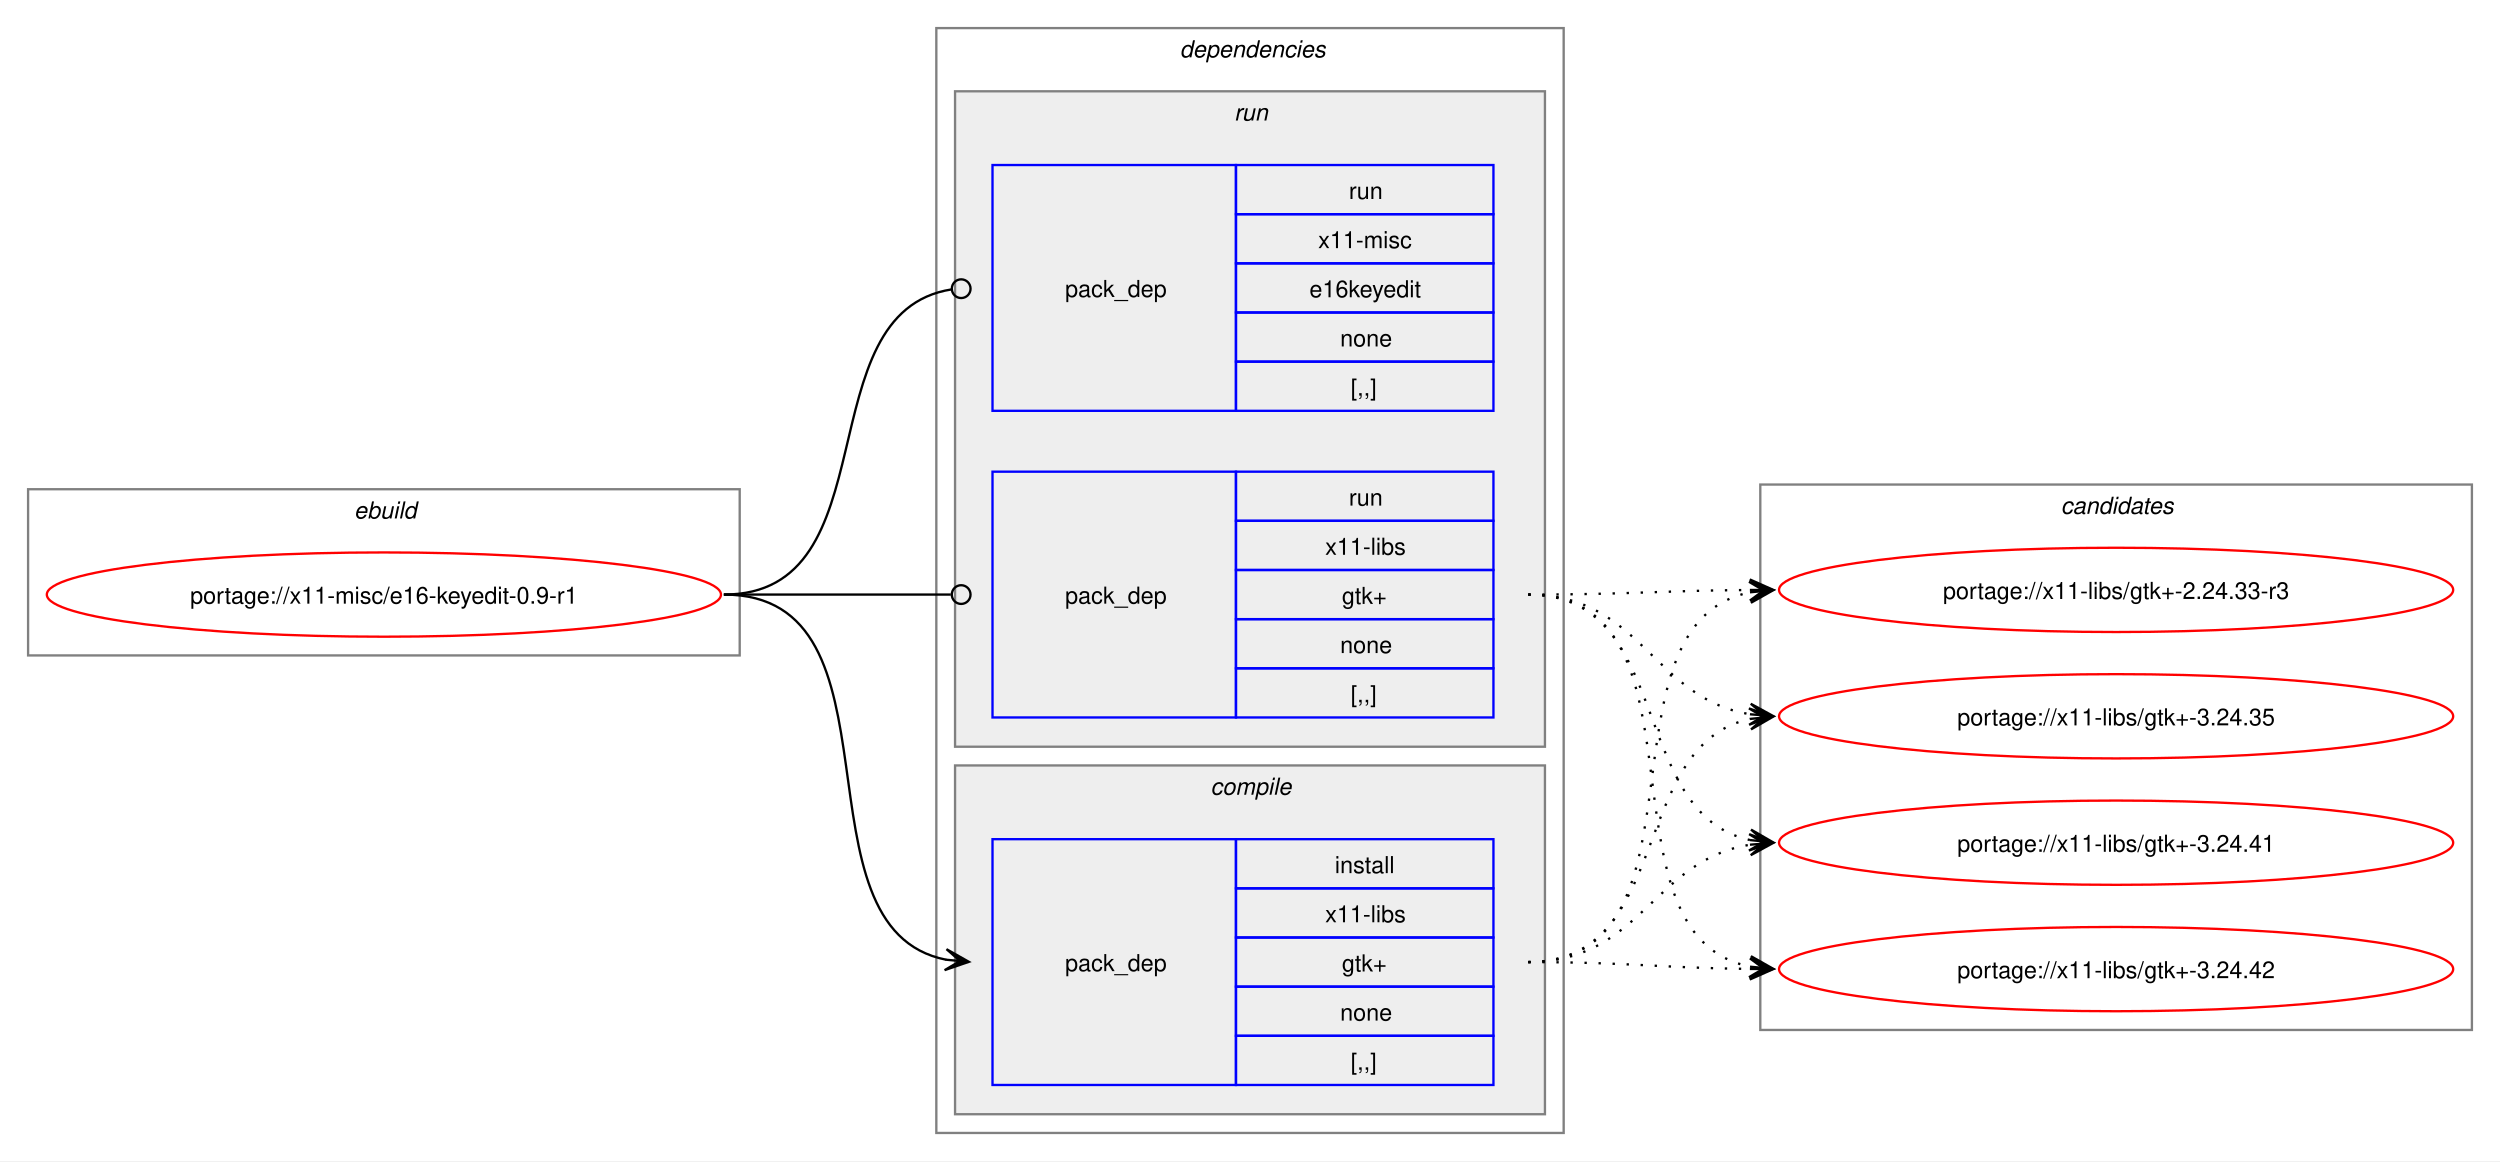
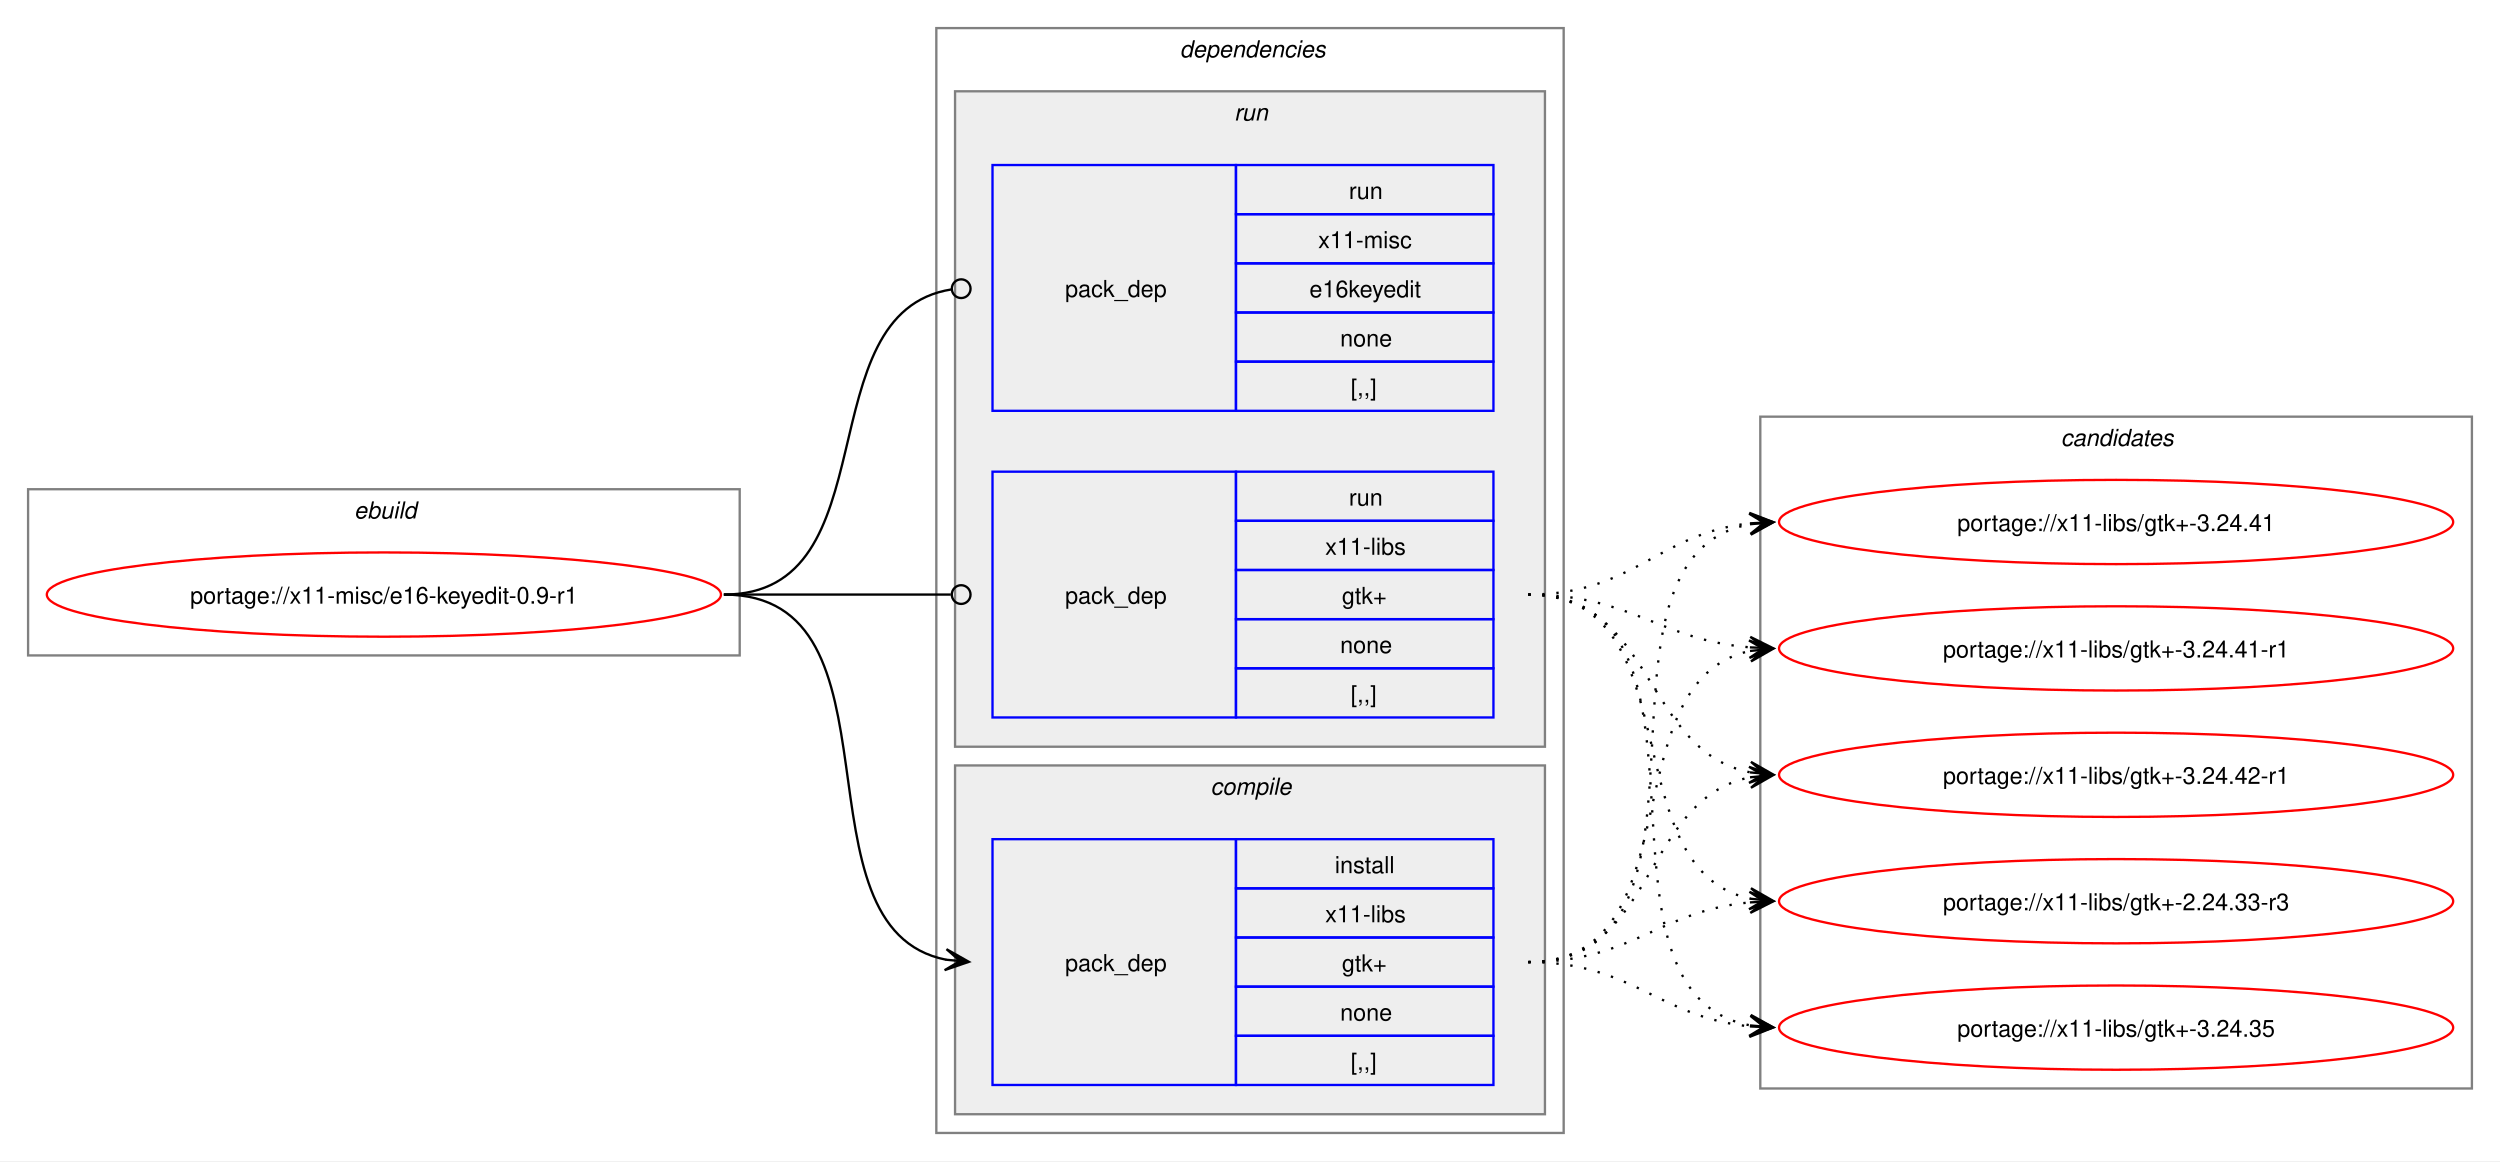
<svg xmlns="http://www.w3.org/2000/svg" xmlns:xlink="http://www.w3.org/1999/xlink" width="1068pt" height="496pt" viewBox="0.00 0.00 1068.00 496.00">
  <g id="graph0" class="graph" transform="scale(1 1) rotate(0) translate(4 492)">
    <polygon fill="white" stroke="none" points="-4,4 -4,-492 1064,-492 1064,4 -4,4" />
    <g id="clust1" class="cluster">
      <polygon fill="none" stroke="gray" points="8,-212 8,-283 312,-283 312,-212 8,-212" />
      <text text-anchor="start" x="147.25" y="-270.5" font-family="Helvetica,sans-Serif" font-style="italic" font-size="10.00">ebuild</text>
    </g>
    <g id="clust2" class="cluster">
      <polygon fill="none" stroke="gray" points="396,-8 396,-480 664,-480 664,-8 396,-8" />
      <text text-anchor="start" x="500" y="-467.5" font-family="Helvetica,sans-Serif" font-style="italic" font-size="10.00">dependencies</text>
    </g>
    <g id="clust3" class="cluster">
      <polygon fill="#eeeeee" stroke="gray" points="404,-16 404,-165 656,-165 656,-16 404,-16" />
      <text text-anchor="start" x="513.12" y="-152.5" font-family="Helvetica,sans-Serif" font-style="italic" font-size="10.00">compile</text>
    </g>
    <g id="clust6" class="cluster">
      <polygon fill="#eeeeee" stroke="gray" points="404,-173 404,-453 656,-453 656,-173 404,-173" />
      <text text-anchor="start" x="523.25" y="-440.5" font-family="Helvetica,sans-Serif" font-style="italic" font-size="10.00">run</text>
    </g>
    <g id="clust9" class="cluster">
-       <polygon fill="none" stroke="gray" points="748,-52 748,-285 1052,-285 1052,-52 748,-52" />
-       <text text-anchor="start" x="876.38" y="-272.5" font-family="Helvetica,sans-Serif" font-style="italic" font-size="10.00">candidates</text>
+       <polygon fill="none" stroke="gray" points="748,-27 748,-314 1052,-314 1052,-27 748,-27" />
+       <text text-anchor="start" x="876.38" y="-301.5" font-family="Helvetica,sans-Serif" font-style="italic" font-size="10.00">candidates</text>
    </g>
    <g id="node1" class="node">
      <g id="a_node1">
        <a xlink:href="../x11-misc/e16-keyedit-0.9-r1.svg" xlink:title="portage://x11-misc/e16-keyedit-0.9-r1">
          <ellipse fill="none" stroke="red" cx="160" cy="-238" rx="144" ry="18" />
          <text text-anchor="middle" x="160" y="-234.12" font-family="Helvetica,sans-Serif" font-size="10.00">portage://x11-misc/e16-keyedit-0.9-r1</text>
        </a>
      </g>
    </g>
    <g id="node2" class="node">
      <polygon fill="none" stroke="blue" points="420,-28.5 420,-133.5 524,-133.5 524,-28.5 420,-28.5" />
      <text text-anchor="start" x="451" y="-77.12" font-family="Helvetica,sans-Serif" font-size="10.00">pack_dep</text>
      <polygon fill="none" stroke="blue" points="524,-112.5 524,-133.5 634,-133.5 634,-112.5 524,-112.5" />
      <text text-anchor="start" x="566.25" y="-119" font-family="Helvetica,sans-Serif" font-size="10.00">install</text>
      <polygon fill="none" stroke="blue" points="524,-91.5 524,-112.5 634,-112.5 634,-91.5 524,-91.5" />
      <text text-anchor="start" x="562.12" y="-98" font-family="Helvetica,sans-Serif" font-size="10.00">x11-libs</text>
      <polygon fill="none" stroke="blue" points="524,-70.5 524,-91.5 634,-91.5 634,-70.5 524,-70.5" />
      <text text-anchor="start" x="569.25" y="-77" font-family="Helvetica,sans-Serif" font-size="10.00">gtk+</text>
      <polygon fill="none" stroke="blue" points="524,-49.5 524,-70.5 634,-70.5 634,-49.5 524,-49.5" />
      <text text-anchor="start" x="568.5" y="-56" font-family="Helvetica,sans-Serif" font-size="10.00">none</text>
      <polygon fill="none" stroke="blue" points="524,-28.5 524,-49.5 634,-49.5 634,-28.5 524,-28.5" />
      <text text-anchor="start" x="573" y="-35" font-family="Helvetica,sans-Serif" font-size="10.00">[,,]</text>
    </g>
    <g id="edge1" class="edge">
      <path fill="none" stroke="black" d="M305.23,-238C385.45,-238 332.48,-95.37 400.21,-82" />
      <polygon fill="black" stroke="black" points="409.9,-81.11 400.35,-86.51 406.13,-81.46 399.94,-82.03 399.94,-82.03 399.94,-82.03 406.13,-81.46 399.53,-77.55 409.9,-81.11" />
    </g>
    <g id="node3" class="node">
      <polygon fill="none" stroke="blue" points="420,-185.5 420,-290.5 524,-290.5 524,-185.5 420,-185.5" />
      <text text-anchor="start" x="451" y="-234.12" font-family="Helvetica,sans-Serif" font-size="10.00">pack_dep</text>
      <polygon fill="none" stroke="blue" points="524,-269.5 524,-290.5 634,-290.5 634,-269.5 524,-269.5" />
      <text text-anchor="start" x="572.25" y="-276" font-family="Helvetica,sans-Serif" font-size="10.00">run</text>
      <polygon fill="none" stroke="blue" points="524,-248.5 524,-269.5 634,-269.5 634,-248.5 524,-248.5" />
      <text text-anchor="start" x="562.12" y="-255" font-family="Helvetica,sans-Serif" font-size="10.00">x11-libs</text>
      <polygon fill="none" stroke="blue" points="524,-227.5 524,-248.5 634,-248.5 634,-227.5 524,-227.5" />
      <text text-anchor="start" x="569.25" y="-234" font-family="Helvetica,sans-Serif" font-size="10.00">gtk+</text>
      <polygon fill="none" stroke="blue" points="524,-206.5 524,-227.5 634,-227.5 634,-206.5 524,-206.5" />
      <text text-anchor="start" x="568.5" y="-213" font-family="Helvetica,sans-Serif" font-size="10.00">none</text>
      <polygon fill="none" stroke="blue" points="524,-185.5 524,-206.5 634,-206.5 634,-185.5 524,-185.5" />
      <text text-anchor="start" x="573" y="-192" font-family="Helvetica,sans-Serif" font-size="10.00">[,,]</text>
    </g>
    <g id="edge2" class="edge">
      <path fill="none" stroke="black" d="M305.23,-238C349.17,-238 362.34,-238 402.18,-238" />
      <ellipse fill="none" stroke="black" cx="406.61" cy="-238" rx="4" ry="4" />
    </g>
    <g id="node4" class="node">
      <polygon fill="none" stroke="blue" points="420,-316.5 420,-421.5 524,-421.5 524,-316.5 420,-316.5" />
      <text text-anchor="start" x="451" y="-365.12" font-family="Helvetica,sans-Serif" font-size="10.00">pack_dep</text>
      <polygon fill="none" stroke="blue" points="524,-400.5 524,-421.5 634,-421.5 634,-400.5 524,-400.5" />
      <text text-anchor="start" x="572.25" y="-407" font-family="Helvetica,sans-Serif" font-size="10.00">run</text>
      <polygon fill="none" stroke="blue" points="524,-379.5 524,-400.5 634,-400.5 634,-379.5 524,-379.5" />
      <text text-anchor="start" x="559.12" y="-386" font-family="Helvetica,sans-Serif" font-size="10.00">x11-misc</text>
      <polygon fill="none" stroke="blue" points="524,-358.5 524,-379.5 634,-379.5 634,-358.5 524,-358.5" />
      <text text-anchor="start" x="555.38" y="-365" font-family="Helvetica,sans-Serif" font-size="10.00">e16keyedit</text>
      <polygon fill="none" stroke="blue" points="524,-337.5 524,-358.5 634,-358.5 634,-337.5 524,-337.5" />
      <text text-anchor="start" x="568.5" y="-344" font-family="Helvetica,sans-Serif" font-size="10.00">none</text>
      <polygon fill="none" stroke="blue" points="524,-316.5 524,-337.5 634,-337.5 634,-316.5 524,-316.5" />
      <text text-anchor="start" x="573" y="-323" font-family="Helvetica,sans-Serif" font-size="10.00">[,,]</text>
    </g>
    <g id="edge3" class="edge">
      <path fill="none" stroke="black" d="M305.23,-238C377.02,-238 339.65,-358.47 402.48,-368.36" />
      <ellipse fill="none" stroke="black" cx="406.62" cy="-368.67" rx="4" ry="4" />
    </g>
    <g id="node5" class="node">
      <g id="a_node5">
-         <a xlink:href="../x11-libs/gtk+-3.24.42.svg" xlink:title="portage://x11-libs/gtk+-3.24.42">
-           <ellipse fill="none" stroke="red" cx="900" cy="-78" rx="144" ry="18" />
-           <text text-anchor="middle" x="900" y="-74.12" font-family="Helvetica,sans-Serif" font-size="10.00">portage://x11-libs/gtk+-3.24.42</text>
+         <a xlink:href="../x11-libs/gtk+-3.24.42-r1.svg" xlink:title="portage://x11-libs/gtk+-3.24.42-r1">
+           <ellipse fill="none" stroke="red" cx="900" cy="-161" rx="144" ry="18" />
+           <text text-anchor="middle" x="900" y="-157.12" font-family="Helvetica,sans-Serif" font-size="10.00">portage://x11-libs/gtk+-3.24.42-r1</text>
        </a>
      </g>
    </g>
    <g id="edge4" class="edge">
-       <path fill="none" stroke="black" stroke-dasharray="1,5" d="M648.89,-81C692.1,-81 705.53,-78.47 743.86,-78.06" />
-       <polygon fill="black" stroke="black" points="753.55,-78.01 743.57,-82.56 749.77,-78.03 743.55,-78.06 743.55,-78.06 743.55,-78.06 749.77,-78.03 743.52,-73.56 753.55,-78.01" />
+       <path fill="none" stroke="black" stroke-dasharray="1,5" d="M648.89,-81C703.84,-81 697.11,-150.44 743.62,-159.93" />
+       <polygon fill="black" stroke="black" points="753.55,-160.88 743.17,-164.41 749.79,-160.52 743.6,-159.93 743.6,-159.93 743.6,-159.93 749.79,-160.52 744.03,-155.45 753.55,-160.88" />
    </g>
    <g id="node6" class="node">
      <g id="a_node6">
-         <a xlink:href="../x11-libs/gtk+-3.24.41.svg" xlink:title="portage://x11-libs/gtk+-3.24.41">
-           <ellipse fill="none" stroke="red" cx="900" cy="-132" rx="144" ry="18" />
-           <text text-anchor="middle" x="900" y="-128.12" font-family="Helvetica,sans-Serif" font-size="10.00">portage://x11-libs/gtk+-3.24.41</text>
+         <a xlink:href="../x11-libs/gtk+-3.24.41-r1.svg" xlink:title="portage://x11-libs/gtk+-3.24.41-r1">
+           <ellipse fill="none" stroke="red" cx="900" cy="-215" rx="144" ry="18" />
+           <text text-anchor="middle" x="900" y="-211.12" font-family="Helvetica,sans-Serif" font-size="10.00">portage://x11-libs/gtk+-3.24.41-r1</text>
        </a>
      </g>
    </g>
    <g id="edge5" class="edge">
-       <path fill="none" stroke="black" stroke-dasharray="1,5" d="M648.89,-81C697.14,-81 702.02,-124.53 743.67,-131.16" />
-       <polygon fill="black" stroke="black" points="753.55,-131.91 743.24,-135.64 749.78,-131.62 743.58,-131.15 743.58,-131.15 743.58,-131.15 749.78,-131.62 743.92,-126.66 753.55,-131.91" />
+       <path fill="none" stroke="black" stroke-dasharray="1,5" d="M648.89,-81C720.79,-81 683.37,-201.24 743.74,-213.92" />
+       <polygon fill="black" stroke="black" points="753.55,-214.88 743.16,-218.39 749.79,-214.51 743.6,-213.91 743.6,-213.91 743.6,-213.91 749.79,-214.51 744.04,-209.43 753.55,-214.88" />
    </g>
    <g id="node7" class="node">
      <g id="a_node7">
-         <a xlink:href="../x11-libs/gtk+-3.24.35.svg" xlink:title="portage://x11-libs/gtk+-3.24.35">
-           <ellipse fill="none" stroke="red" cx="900" cy="-186" rx="144" ry="18" />
-           <text text-anchor="middle" x="900" y="-182.12" font-family="Helvetica,sans-Serif" font-size="10.00">portage://x11-libs/gtk+-3.24.35</text>
+         <a xlink:href="../x11-libs/gtk+-3.24.41.svg" xlink:title="portage://x11-libs/gtk+-3.24.41">
+           <ellipse fill="none" stroke="red" cx="900" cy="-269" rx="144" ry="18" />
+           <text text-anchor="middle" x="900" y="-265.12" font-family="Helvetica,sans-Serif" font-size="10.00">portage://x11-libs/gtk+-3.24.41</text>
        </a>
      </g>
    </g>
    <g id="edge6" class="edge">
-       <path fill="none" stroke="black" stroke-dasharray="1,5" d="M648.89,-81C711.15,-81 691.38,-173.67 743.71,-184.89" />
-       <polygon fill="black" stroke="black" points="753.55,-185.88 743.15,-189.36 749.79,-185.5 743.6,-184.88 743.6,-184.88 743.6,-184.88 749.79,-185.5 744.05,-180.4 753.55,-185.88" />
+       <path fill="none" stroke="black" stroke-dasharray="1,5" d="M648.89,-81C740.85,-81 665.61,-253.89 743.86,-268.08" />
+       <polygon fill="black" stroke="black" points="753.55,-268.9 743.21,-272.54 749.78,-268.58 743.59,-268.05 743.59,-268.05 743.59,-268.05 749.78,-268.58 743.97,-263.57 753.55,-268.9" />
    </g>
    <g id="node8" class="node">
      <g id="a_node8">
-         <a xlink:href="../x11-libs/gtk+-2.24.33-r3.svg" xlink:title="portage://x11-libs/gtk+-2.24.33-r3">
-           <ellipse fill="none" stroke="red" cx="900" cy="-240" rx="144" ry="18" />
-           <text text-anchor="middle" x="900" y="-236.12" font-family="Helvetica,sans-Serif" font-size="10.00">portage://x11-libs/gtk+-2.24.33-r3</text>
+         <a xlink:href="../x11-libs/gtk+-3.24.35.svg" xlink:title="portage://x11-libs/gtk+-3.24.35">
+           <ellipse fill="none" stroke="red" cx="900" cy="-53" rx="144" ry="18" />
+           <text text-anchor="middle" x="900" y="-49.12" font-family="Helvetica,sans-Serif" font-size="10.00">portage://x11-libs/gtk+-3.24.35</text>
        </a>
      </g>
    </g>
    <g id="edge7" class="edge">
-       <path fill="none" stroke="black" stroke-dasharray="1,5" d="M648.89,-81C729.81,-81 675.53,-225.44 743.78,-238.98" />
-       <polygon fill="black" stroke="black" points="753.55,-239.89 743.18,-243.45 749.79,-239.54 743.59,-238.97 743.59,-238.97 743.59,-238.97 749.79,-239.54 744.01,-234.49 753.55,-239.89" />
+       <path fill="none" stroke="black" stroke-dasharray="1,5" d="M648.89,-81C693.76,-81 704.51,-57.2 744.05,-53.49" />
+       <polygon fill="black" stroke="black" points="753.55,-53.06 743.76,-58 749.77,-53.23 743.56,-53.51 743.56,-53.51 743.56,-53.51 749.77,-53.23 743.35,-49.01 753.55,-53.06" />
+     </g>
+     <g id="node9" class="node">
+       <g id="a_node9">
+         <a xlink:href="../x11-libs/gtk+-2.24.33-r3.svg" xlink:title="portage://x11-libs/gtk+-2.24.33-r3">
+           <ellipse fill="none" stroke="red" cx="900" cy="-107" rx="144" ry="18" />
+           <text text-anchor="middle" x="900" y="-103.12" font-family="Helvetica,sans-Serif" font-size="10.00">portage://x11-libs/gtk+-2.24.33-r3</text>
+         </a>
+       </g>
    </g>
    <g id="edge8" class="edge">
-       <path fill="none" stroke="black" stroke-dasharray="1,5" d="M648.89,-238C730.16,-238 675.23,-92.65 743.73,-79.02" />
-       <polygon fill="black" stroke="black" points="753.55,-78.11 744.01,-83.52 749.79,-78.46 743.6,-79.03 743.6,-79.03 743.6,-79.03 749.79,-78.46 743.18,-74.55 753.55,-78.11" />
+       <path fill="none" stroke="black" stroke-dasharray="1,5" d="M648.89,-81C693.37,-81 704.57,-102.91 743.59,-106.5" />
+       <polygon fill="black" stroke="black" points="753.55,-106.95 743.36,-111 749.77,-106.78 743.56,-106.5 743.56,-106.5 743.56,-106.5 749.77,-106.78 743.76,-102.01 753.55,-106.95" />
    </g>
    <g id="edge9" class="edge">
-       <path fill="none" stroke="black" stroke-dasharray="1,5" d="M648.89,-238C711.44,-238 691.14,-144.45 743.66,-133.12" />
-       <polygon fill="black" stroke="black" points="753.55,-132.12 744.05,-137.6 749.79,-132.5 743.6,-133.12 743.6,-133.12 743.6,-133.12 749.79,-132.5 743.15,-128.65 753.55,-132.12" />
+       <path fill="none" stroke="black" stroke-dasharray="1,5" d="M648.89,-238C703.1,-238 697.69,-171.17 743.75,-162.03" />
+       <polygon fill="black" stroke="black" points="753.55,-161.11 744.02,-166.53 749.79,-161.47 743.6,-162.04 743.6,-162.04 743.6,-162.04 749.79,-161.47 743.18,-157.56 753.55,-161.11" />
    </g>
    <g id="edge10" class="edge">
-       <path fill="none" stroke="black" stroke-dasharray="1,5" d="M648.89,-238C697.32,-238 701.89,-193.62 743.63,-186.86" />
-       <polygon fill="black" stroke="black" points="753.55,-186.09 743.93,-191.35 749.78,-186.38 743.58,-186.86 743.58,-186.86 743.58,-186.86 749.78,-186.38 743.23,-182.38 753.55,-186.09" />
+       <path fill="none" stroke="black" stroke-dasharray="1,5" d="M648.89,-238C693.09,-238 704.78,-218.62 743.65,-215.44" />
+       <polygon fill="black" stroke="black" points="753.55,-215.05 743.73,-219.94 749.77,-215.2 743.56,-215.44 743.56,-215.44 743.56,-215.44 749.77,-215.2 743.38,-210.95 753.55,-215.05" />
    </g>
    <g id="edge11" class="edge">
-       <path fill="none" stroke="black" stroke-dasharray="1,5" d="M648.89,-238C692.09,-238 705.54,-239.69 743.86,-239.96" />
-       <polygon fill="black" stroke="black" points="753.55,-240 743.53,-244.46 749.77,-239.98 743.55,-239.96 743.55,-239.96 743.55,-239.96 749.77,-239.98 743.56,-235.46 753.55,-240" />
+       <path fill="none" stroke="black" stroke-dasharray="1,5" d="M648.89,-238C693.99,-238 704.22,-264.23 743.74,-268.44" />
+       <polygon fill="black" stroke="black" points="753.55,-268.94 743.33,-272.92 749.77,-268.74 743.56,-268.43 743.56,-268.43 743.56,-268.43 749.77,-268.74 743.79,-263.93 753.55,-268.94" />
+     </g>
+     <g id="edge12" class="edge">
+       <path fill="none" stroke="black" stroke-dasharray="1,5" d="M648.89,-238C739.74,-238 666.59,-67.86 743.98,-53.91" />
+       <polygon fill="black" stroke="black" points="753.55,-53.1 743.96,-58.43 749.78,-53.42 743.59,-53.94 743.59,-53.94 743.59,-53.94 749.78,-53.42 743.21,-49.46 753.55,-53.1" />
+     </g>
+     <g id="edge13" class="edge">
+       <path fill="none" stroke="black" stroke-dasharray="1,5" d="M648.89,-238C719.8,-238 684.2,-120.45 743.88,-108.05" />
+       <polygon fill="black" stroke="black" points="753.55,-107.12 744.03,-112.56 749.79,-107.48 743.6,-108.08 743.6,-108.08 743.6,-108.08 749.79,-107.48 743.17,-103.6 753.55,-107.12" />
    </g>
  </g>
</svg>
